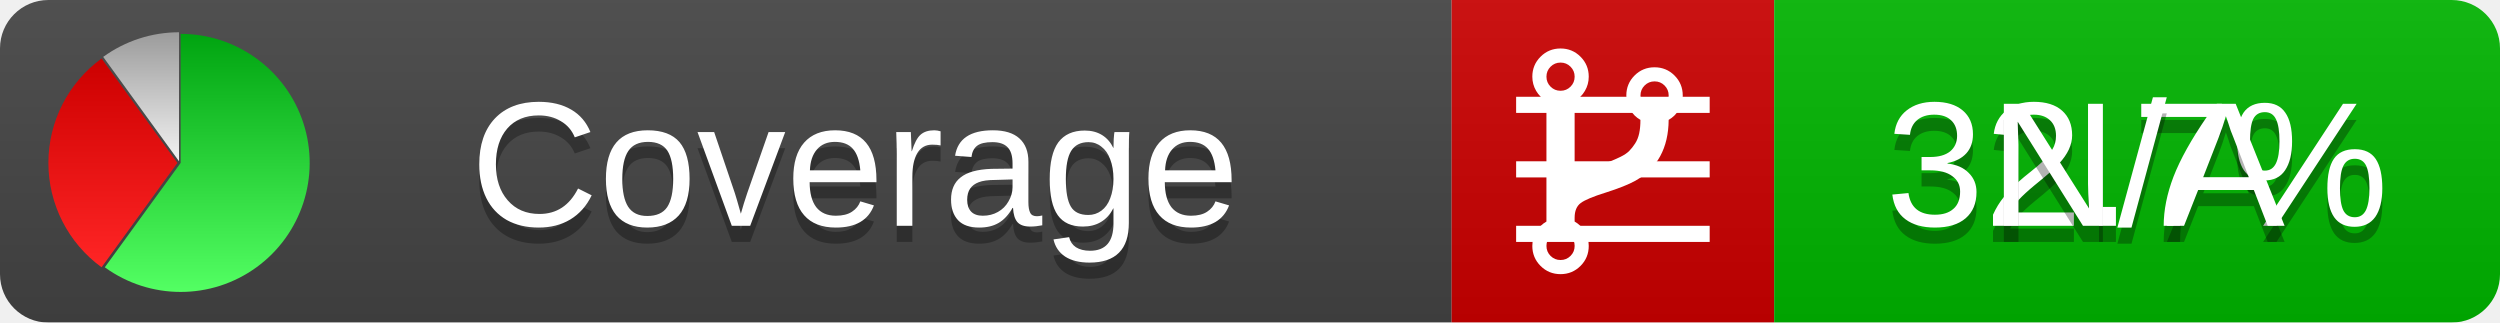
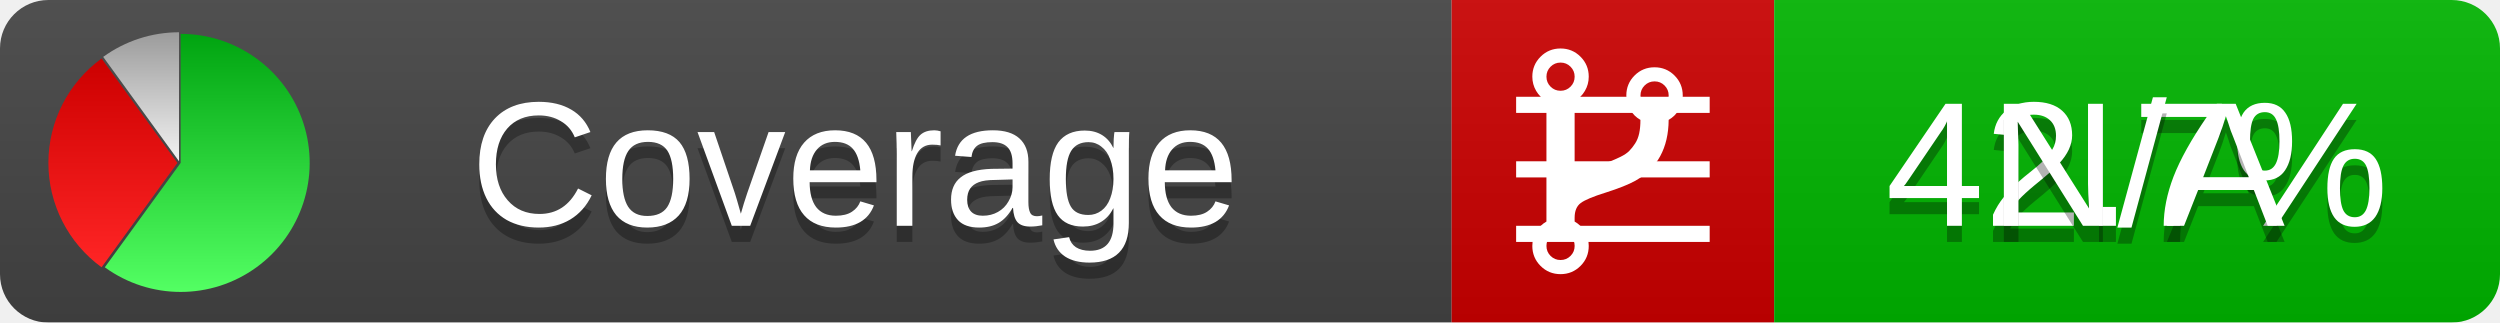
<svg xmlns="http://www.w3.org/2000/svg" xmlns:xlink="http://www.w3.org/1999/xlink" width="155" height="20">
  <style type="text/css">
          
            @keyframes fadeout {
              0 % { visibility: visible; opacity: 1; }
              40% { visibility: visible; opacity: 1; }
              50% { visibility: hidden; opacity: 0; }
              90% { visibility: hidden; opacity: 0; }
              100% { visibility: visible; opacity: 1; }
            }
            @keyframes fadein {
              0% { visibility: hidden; opacity: 0; }
              40% { visibility: hidden; opacity: 0; }
              50% { visibility: visible; opacity: 1; }
              90% { visibility: visible; opacity: 1; }
              100% { visibility: hidden; opacity: 0; }
            }
            .linecoverage {
                animation-duration: 10s;
                animation-name: fadeout;
                animation-iteration-count: infinite;
            }
            .branchcoverage {
                animation-duration: 10s;
                animation-name: fadein;
                animation-iteration-count: infinite;
            }
          
    </style>
  <defs>
    <linearGradient id="gradient" x2="0" y2="100%">
      <stop offset="0" stop-color="#bbb" stop-opacity=".1" />
      <stop offset="1" stop-opacity=".1" />
    </linearGradient>
    <linearGradient id="green" x2="0" y2="100%">
      <stop offset="0" stop-color="#00A410" />
      <stop offset="1" stop-color="#53FF63" />
    </linearGradient>
    <linearGradient id="red" x2="0" y2="100%">
      <stop offset="0" stop-color="#C00" />
      <stop offset="1" stop-color="#FF2525" />
    </linearGradient>
    <linearGradient id="gray" x2="0" y2="100%">
      <stop offset="0" stop-color="#9B9B9B" />
      <stop offset="1" stop-color="#F3F3F3" />
    </linearGradient>
    <mask id="mask">
      <rect width="155" height="20" rx="3" fill="#fff" />
    </mask>
    <g id="icon">
      <path style="fill:url(#green);" d="M205,202.5 l0,-200 a200,200 0 1,1 -117.558,361.803 z" />
      <path style="fill:url(#red);" d="M200,202.5 l-117.558,161.803 a200,200 0 0,1 0,-323.607 z" />
      <path style="fill:url(#gray);" d="M202.5,200 l-117.558,-161.803 a200,200 0 0,1 117.558,-38.196 z" />
    </g>
  </defs>
  <g mask="url(#mask)">
    <rect x="0" y="0" width="90" height="20" fill="#444" />
    <rect x="90" y="0" width="20" height="20" fill="#c00" />
    <rect x="110" y="0" width="45" height="20" fill="#00B600" />
    <rect x="0" y="0" width="155" height="20" fill="url(#gradient)" />
  </g>
  <g>
    <path class="linecoverage" stroke="#fff" d="M94 6.5 h12 M94 10.5 h12 M94 14.5 h12" />
    <path class="branchcoverage" fill="#fff" d="m 97.628,15.247 q 0,-0.364 -0.255,-0.619 -0.255,-0.255 -0.619,-0.255 -0.364,0 -0.619,0.255 -0.255,0.255 -0.255,0.619 0,0.364 0.255,0.619 0.255,0.255 0.619,0.255 0.364,0 0.619,-0.255 0.255,-0.255 0.255,-0.619 z m 0,-10.493 q 0,-0.364 -0.255,-0.619 -0.255,-0.255 -0.619,-0.255 -0.364,0 -0.619,0.255 -0.255,0.255 -0.255,0.619 0,0.364 0.255,0.619 0.255,0.255 0.619,0.255 0.364,0 0.619,-0.255 0.255,-0.255 0.255,-0.619 z m 5.83,1.166 q 0,-0.364 -0.255,-0.619 -0.255,-0.255 -0.619,-0.255 -0.364,0 -0.619,0.255 -0.255,0.255 -0.255,0.619 0,0.364 0.255,0.619 0.255,0.255 0.619,0.255 0.364,0 0.619,-0.255 0.255,-0.255 0.255,-0.619 z m 0.874,0 q 0,0.474 -0.237,0.879 -0.237,0.405 -0.638,0.633 -0.018,2.614 -2.059,3.771 -0.619,0.346 -1.849,0.738 -1.166,0.364 -1.544,0.647 -0.378,0.282 -0.378,0.911 l 0,0.237 q 0.401,0.228 0.638,0.633 0.237,0.405 0.237,0.879 0,0.729 -0.51,1.239 -0.51,0.51 -1.239,0.51 -0.729,0 -1.239,-0.51 -0.51,-0.51 -0.51,-1.239 0,-0.474 0.237,-0.879 0.237,-0.405 0.638,-0.633 l 0,-7.469 q -0.401,-0.228 -0.638,-0.633 -0.237,-0.405 -0.237,-0.879 0,-0.729 0.51,-1.239 0.51,-0.51 1.239,-0.51 0.729,0 1.239,0.51 0.51,0.51 0.51,1.239 0,0.474 -0.237,0.879 -0.237,0.405 -0.638,0.633 l 0,4.527 q 0.492,-0.237 1.403,-0.519 0.501,-0.155 0.797,-0.269 0.296,-0.114 0.642,-0.282 0.346,-0.169 0.537,-0.36 0.191,-0.191 0.369,-0.465 0.178,-0.273 0.255,-0.633 0.077,-0.36 0.077,-0.833 -0.401,-0.228 -0.638,-0.633 -0.237,-0.405 -0.237,-0.879 0,-0.729 0.51,-1.239 0.51,-0.51 1.239,-0.51 0.729,0 1.239,0.51 0.51,0.51 0.51,1.239 z" />
  </g>
  <g fill="#fff" text-anchor="middle" font-family="Verdana,Arial,Geneva,sans-serif" font-size="11">
    <a xlink:href="https://github.com/danielpalme/ReportGenerator" target="_top">
      <use xlink:href="#icon" transform="translate(3,2) scale(.04)" />
    </a>
    <text x="53" y="15" fill="#010101" fill-opacity=".3">Coverage</text>
    <text x="53" y="14" fill="#fff">Coverage</text>
-     <text class="linecoverage" x="132.5" y="15" fill="#010101" fill-opacity=".3">32.7%</text>
-     <text class="linecoverage" x="132.5" y="14">32.7%</text>
+     <text class="linecoverage" x="132.5" y="15" fill="#010101" fill-opacity=".3">42.7%</text>
+     <text class="linecoverage" x="132.5" y="14">42.7%</text>
    <text class="branchcoverage" x="132.5" y="15" fill="#010101" fill-opacity=".3">N/A</text>
    <text class="branchcoverage" x="132.5" y="14">N/A</text>
  </g>
  <g>
    <rect class="linecoverage" x="90" y="0" width="65" height="20" fill-opacity="0" />
    <rect class="branchcoverage" x="90" y="0" width="65" height="20" fill-opacity="0" />
  </g>
</svg>
